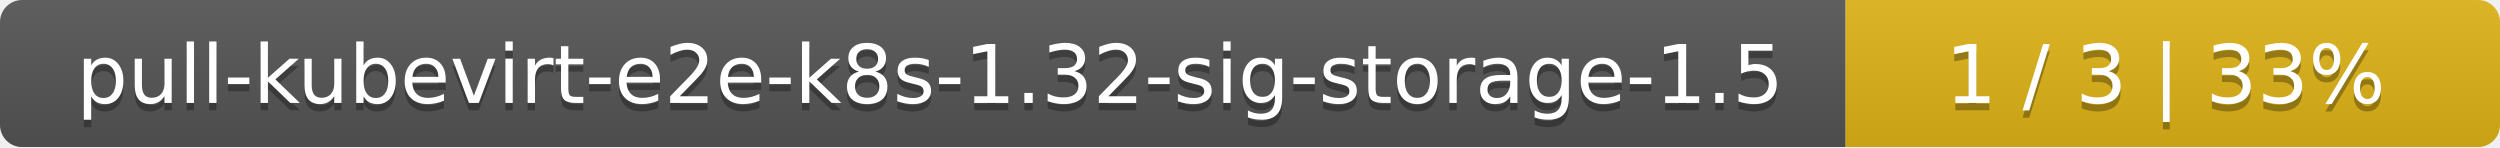
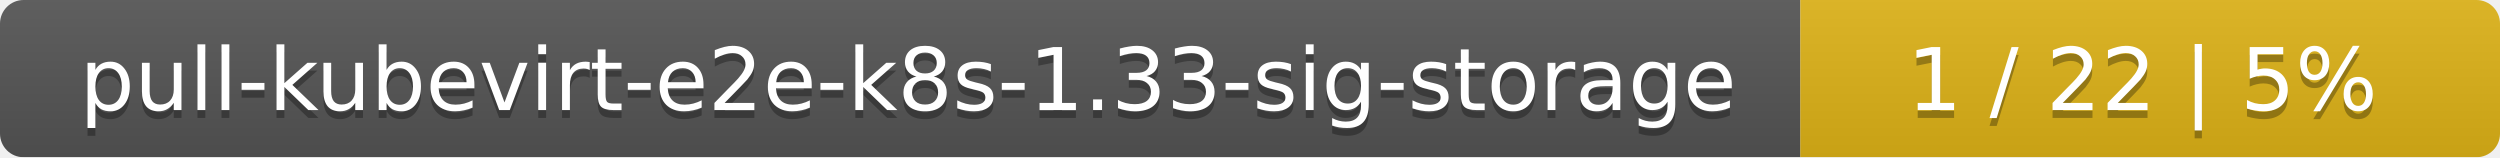
- <svg xmlns="http://www.w3.org/2000/svg" width="340" height="20">
+ <svg xmlns="http://www.w3.org/2000/svg" width="318" height="20">
  <linearGradient id="smooth" x2="0" y2="100%">
    <stop offset="0" stop-color="#bbb" stop-opacity=".1" />
    <stop offset="1" stop-opacity=".1" />
  </linearGradient>
  <mask id="round">
-     <rect width="340" height="20" rx="3" fill="#fff" />
+     <rect width="318" height="20" rx="3" fill="#fff" />
  </mask>
  <g mask="url(#round)">
-     <rect width="251" height="20" fill="#555" />
-     <rect x="251" width="89" height="20" fill="#dfb317" />
-     <rect width="340" height="20" fill="url(#smooth)" />
+     <rect width="229" height="20" fill="#555" />
+     <rect x="229" width="89" height="20" fill="#dfb317" />
+     <rect width="318" height="20" fill="url(#smooth)" />
  </g>
  <g fill="#fff" text-anchor="middle" font-family="DejaVu Sans,Verdana,Geneva,sans-serif" font-size="11">
-     <text x="126.5" y="15" fill="#010101" fill-opacity=".3">pull-kubevirt-e2e-k8s-1.32-sig-storage-1.5</text>
-     <text x="126.5" y="14">pull-kubevirt-e2e-k8s-1.32-sig-storage-1.5</text>
-     <text x="294.5" y="15" fill="#010101" fill-opacity=".3">1 / 3    |    33%</text>
-     <text x="294.5" y="14">1 / 3    |    33%</text>
+     <text x="115.5" y="15" fill="#010101" fill-opacity=".3">pull-kubevirt-e2e-k8s-1.33-sig-storage</text>
+     <text x="115.5" y="14">pull-kubevirt-e2e-k8s-1.33-sig-storage</text>
+     <text x="272.5" y="15" fill="#010101" fill-opacity=".3">1 / 22    |    5%</text>
+     <text x="272.5" y="14">1 / 22    |    5%</text>
  </g>
</svg>
